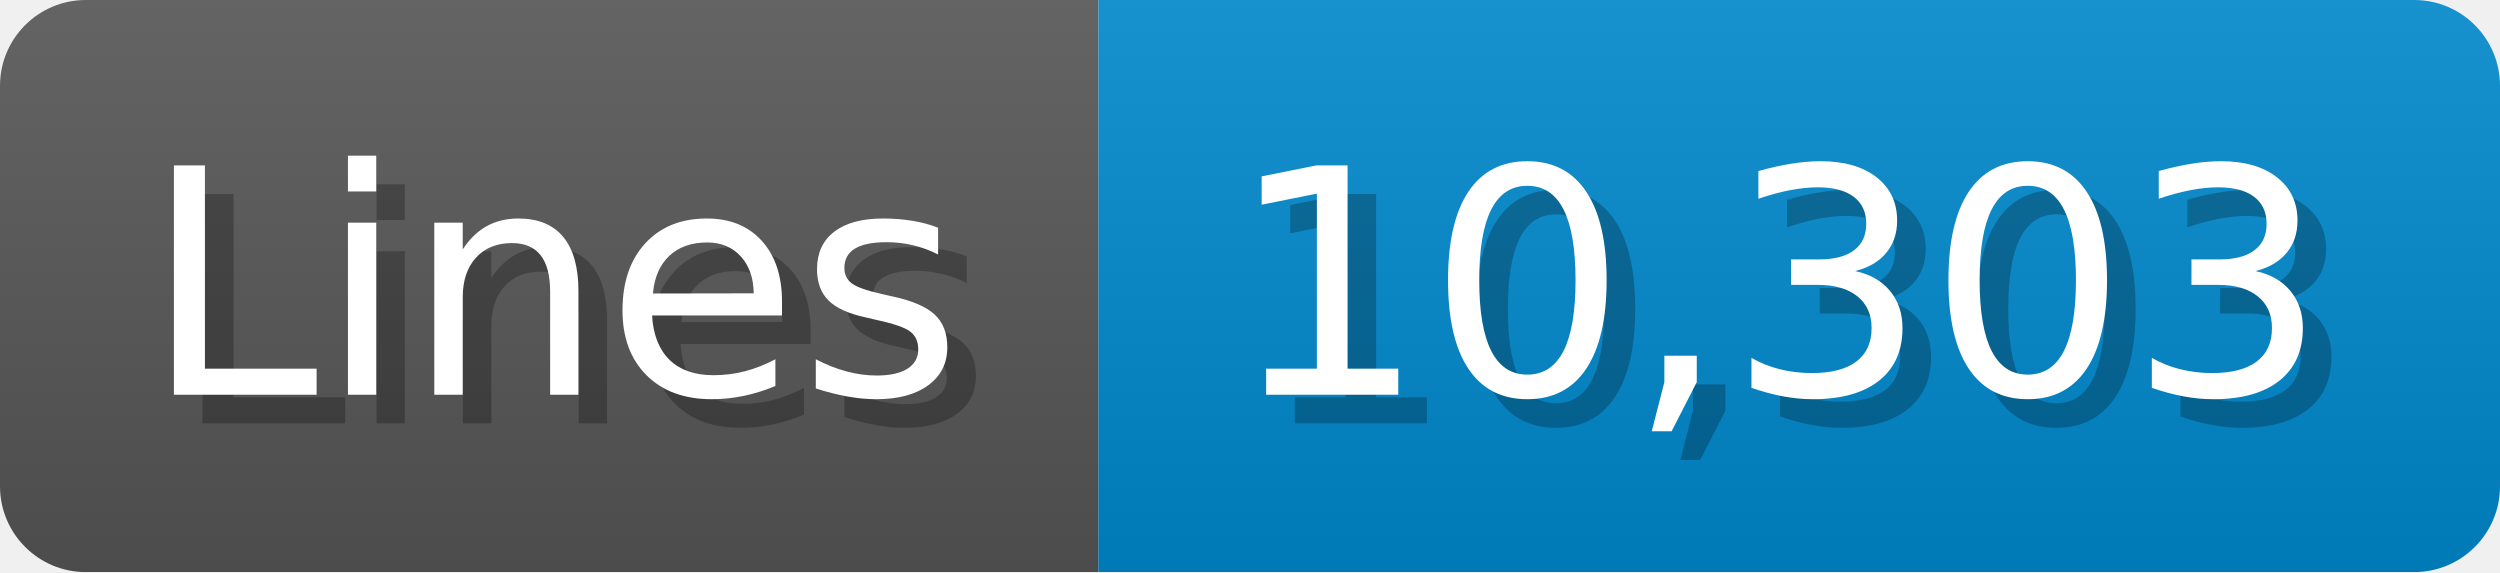
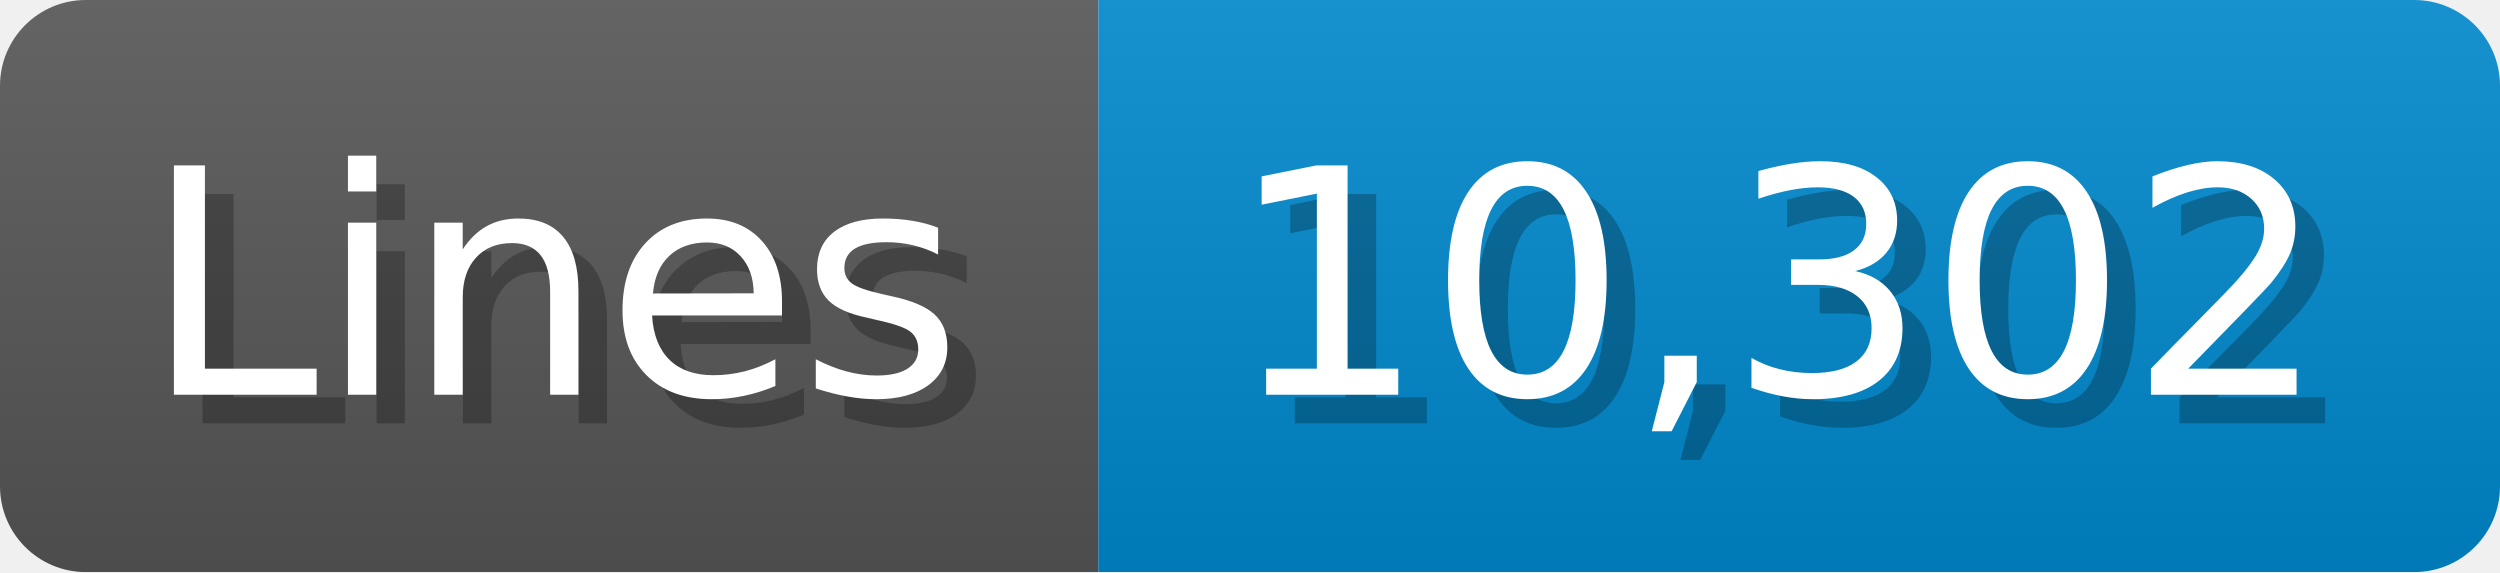
<svg xmlns="http://www.w3.org/2000/svg" width="87.4" height="20" viewBox="0 0 874 200">
  <linearGradient id="a" x2="0" y2="100%">
    <stop offset="0" stop-opacity=".1" stop-color="#EEE" />
    <stop offset="1" stop-opacity=".1" />
  </linearGradient>
  <mask id="m">
    <rect width="874" height="200" rx="30" fill="#FFF" />
  </mask>
  <g mask="url(#m)">
    <rect width="384" height="200" fill="#555" />
    <rect width="490" height="200" fill="#08C" x="384" />
    <rect width="874" height="200" fill="url(#a)" />
  </g>
  <g fill="#fff" text-anchor="start" font-family="Verdana,DejaVu Sans,sans-serif" font-size="110">
    <text x="60" y="148" textLength="284" fill="#000" opacity="0.25">Lines</text>
    <text x="50" y="138" textLength="284">Lines</text>
-     <text x="439" y="148" textLength="390" fill="#000" opacity="0.25">10,303</text>
-     <text x="429" y="138" textLength="390">10,303</text>
+     <text x="439" y="148" textLength="390" fill="#000" opacity="0.25">10,302</text>
+     <text x="429" y="138" textLength="390">10,302</text>
  </g>
</svg>
